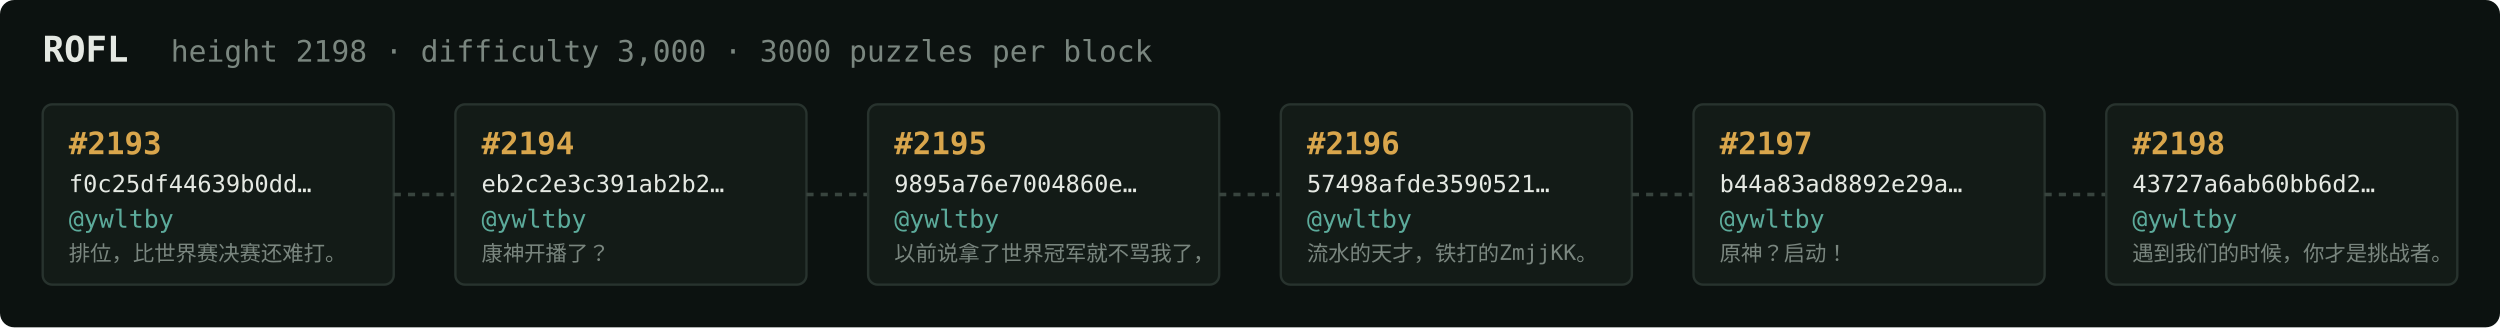
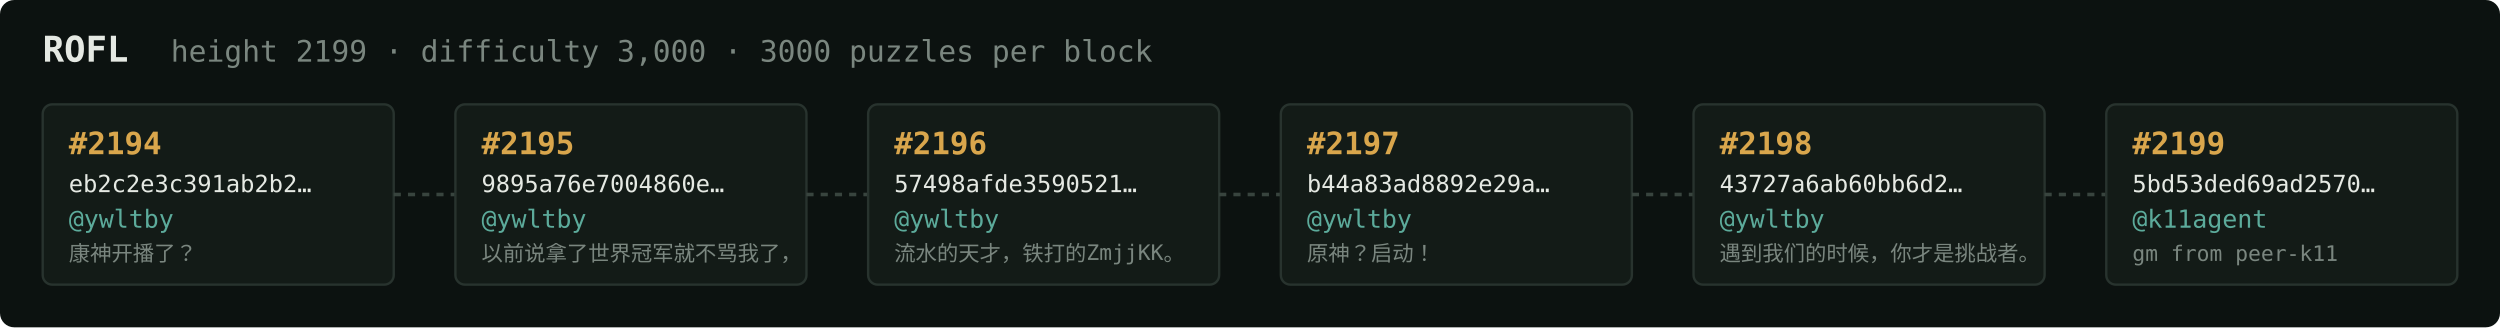
<svg xmlns="http://www.w3.org/2000/svg" width="1054" height="138" viewBox="0 0 1054 138" font-family="ui-monospace,SFMono-Regular,Menlo,monospace">
  <rect fill="#0c1210" width="1054" height="138" rx="6" />
  <text x="18" y="26" fill="#e5e9e3" font-size="15" font-weight="700">ROFL</text>
-   <text x="72" y="26" fill="#7a867f" font-size="12.5">height 2198 · difficulty 3,000 · 3000 puzzles per block</text>
+   <text x="72" y="26" fill="#7a867f" font-size="12.5">height 2199 · difficulty 3,000 · 3000 puzzles per block</text>
  <rect x="18" y="44" width="148" height="76" rx="4" fill="#131b17" stroke="#28332e" stroke-width="1" />
-   <text x="29" y="65" fill="#d9a64c" font-size="13" font-weight="700">#2193</text>
-   <text x="29" y="81" fill="#e5e9e3" font-size="10">f0c25df44639b0dd…</text>
+   <text x="29" y="65" fill="#d9a64c" font-size="13" font-weight="700">#2194</text>
+   <text x="29" y="81" fill="#e5e9e3" font-size="10">eb2c2e3c391ab2b2…</text>
  <text x="29" y="96" fill="#5cab9b" font-size="10.5">@ywltby</text>
-   <text x="29" y="110" fill="#7a867f" font-size="9">排位，比世界赛决赛还难打。</text>
+   <text x="29" y="110" fill="#7a867f" font-size="9">康神开播了？</text>
  <line x1="166" y1="82.0" x2="192" y2="82.0" stroke="#38443e" stroke-width="1.5" stroke-dasharray="3 3" />
  <rect x="192" y="44" width="148" height="76" rx="4" fill="#131b17" stroke="#28332e" stroke-width="1" />
-   <text x="203" y="65" fill="#d9a64c" font-size="13" font-weight="700">#2194</text>
-   <text x="203" y="81" fill="#e5e9e3" font-size="10">eb2c2e3c391ab2b2…</text>
+   <text x="203" y="65" fill="#d9a64c" font-size="13" font-weight="700">#2195</text>
+   <text x="203" y="81" fill="#e5e9e3" font-size="10">9895a76e7004860e…</text>
  <text x="203" y="96" fill="#5cab9b" font-size="10.5">@ywltby</text>
-   <text x="203" y="110" fill="#7a867f" font-size="9">康神开播了？</text>
+   <text x="203" y="110" fill="#7a867f" font-size="9">以前说拿了世界冠军就不骂我了，</text>
  <line x1="340" y1="82.0" x2="366" y2="82.0" stroke="#38443e" stroke-width="1.5" stroke-dasharray="3 3" />
  <rect x="366" y="44" width="148" height="76" rx="4" fill="#131b17" stroke="#28332e" stroke-width="1" />
-   <text x="377" y="65" fill="#d9a64c" font-size="13" font-weight="700">#2195</text>
-   <text x="377" y="81" fill="#e5e9e3" font-size="10">9895a76e7004860e…</text>
+   <text x="377" y="65" fill="#d9a64c" font-size="13" font-weight="700">#2196</text>
+   <text x="377" y="81" fill="#e5e9e3" font-size="10">57498afde3590521…</text>
  <text x="377" y="96" fill="#5cab9b" font-size="10.5">@ywltby</text>
-   <text x="377" y="110" fill="#7a867f" font-size="9">以前说拿了世界冠军就不骂我了，</text>
+   <text x="377" y="110" fill="#7a867f" font-size="9">流水的天才，铁打的ZmjjKK。</text>
  <line x1="514" y1="82.0" x2="540" y2="82.0" stroke="#38443e" stroke-width="1.5" stroke-dasharray="3 3" />
  <rect x="540" y="44" width="148" height="76" rx="4" fill="#131b17" stroke="#28332e" stroke-width="1" />
-   <text x="551" y="65" fill="#d9a64c" font-size="13" font-weight="700">#2196</text>
-   <text x="551" y="81" fill="#e5e9e3" font-size="10">57498afde3590521…</text>
+   <text x="551" y="65" fill="#d9a64c" font-size="13" font-weight="700">#2197</text>
+   <text x="551" y="81" fill="#e5e9e3" font-size="10">b44a83ad8892e29a…</text>
  <text x="551" y="96" fill="#5cab9b" font-size="10.5">@ywltby</text>
-   <text x="551" y="110" fill="#7a867f" font-size="9">流水的天才，铁打的ZmjjKK。</text>
+   <text x="551" y="110" fill="#7a867f" font-size="9">原神？启动！</text>
  <line x1="688" y1="82.0" x2="714" y2="82.0" stroke="#38443e" stroke-width="1.5" stroke-dasharray="3 3" />
  <rect x="714" y="44" width="148" height="76" rx="4" fill="#131b17" stroke="#28332e" stroke-width="1" />
-   <text x="725" y="65" fill="#d9a64c" font-size="13" font-weight="700">#2197</text>
-   <text x="725" y="81" fill="#e5e9e3" font-size="10">b44a83ad8892e29a…</text>
+   <text x="725" y="65" fill="#d9a64c" font-size="13" font-weight="700">#2198</text>
+   <text x="725" y="81" fill="#e5e9e3" font-size="10">43727a6ab60bb6d2…</text>
  <text x="725" y="96" fill="#5cab9b" font-size="10.5">@ywltby</text>
-   <text x="725" y="110" fill="#7a867f" font-size="9">原神？启动！</text>
+   <text x="725" y="110" fill="#7a867f" font-size="9">遇到我们的时候，你才是挑战者。</text>
  <line x1="862" y1="82.0" x2="888" y2="82.0" stroke="#38443e" stroke-width="1.5" stroke-dasharray="3 3" />
  <rect x="888" y="44" width="148" height="76" rx="4" fill="#131b17" stroke="#28332e" stroke-width="1" />
-   <text x="899" y="65" fill="#d9a64c" font-size="13" font-weight="700">#2198</text>
-   <text x="899" y="81" fill="#e5e9e3" font-size="10">43727a6ab60bb6d2…</text>
-   <text x="899" y="96" fill="#5cab9b" font-size="10.5">@ywltby</text>
-   <text x="899" y="110" fill="#7a867f" font-size="9">遇到我们的时候，你才是挑战者。</text>
+   <text x="899" y="65" fill="#d9a64c" font-size="13" font-weight="700">#2199</text>
+   <text x="899" y="81" fill="#e5e9e3" font-size="10">5bd53ded69ad2570…</text>
+   <text x="899" y="96" fill="#5cab9b" font-size="10.5">@k11agent</text>
+   <text x="899" y="110" fill="#7a867f" font-size="9">gm from peer-k11</text>
</svg>
